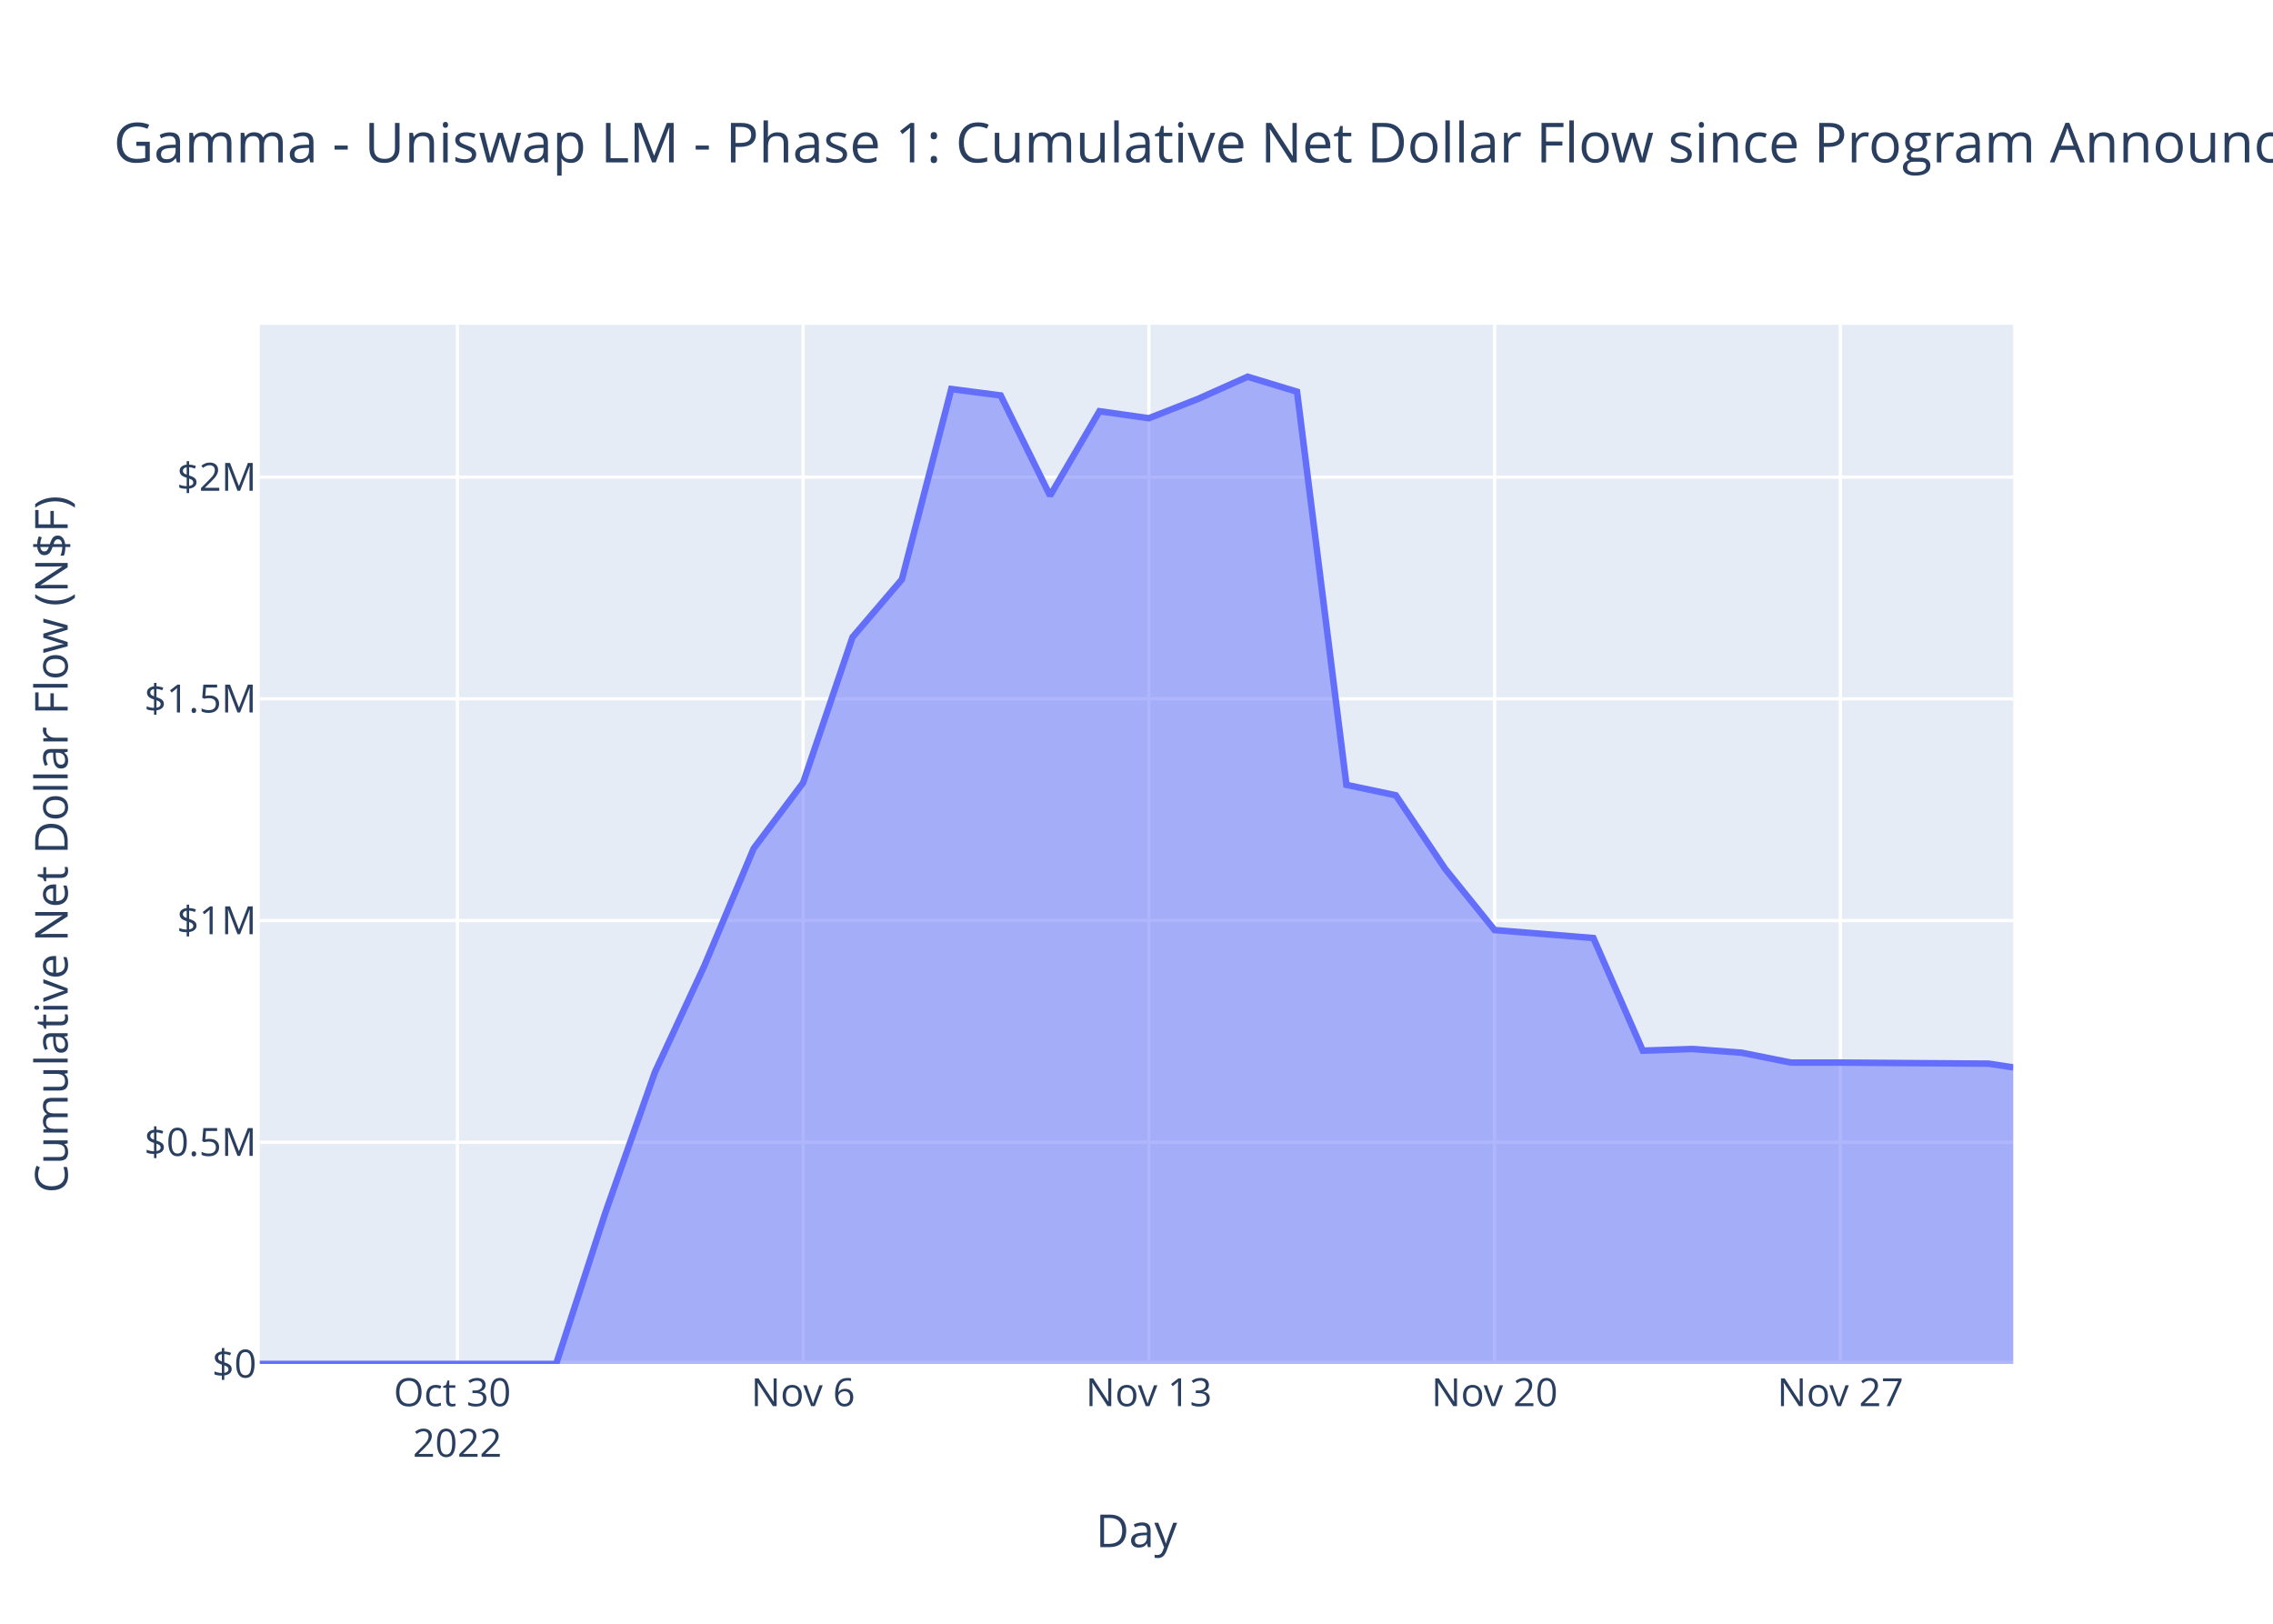
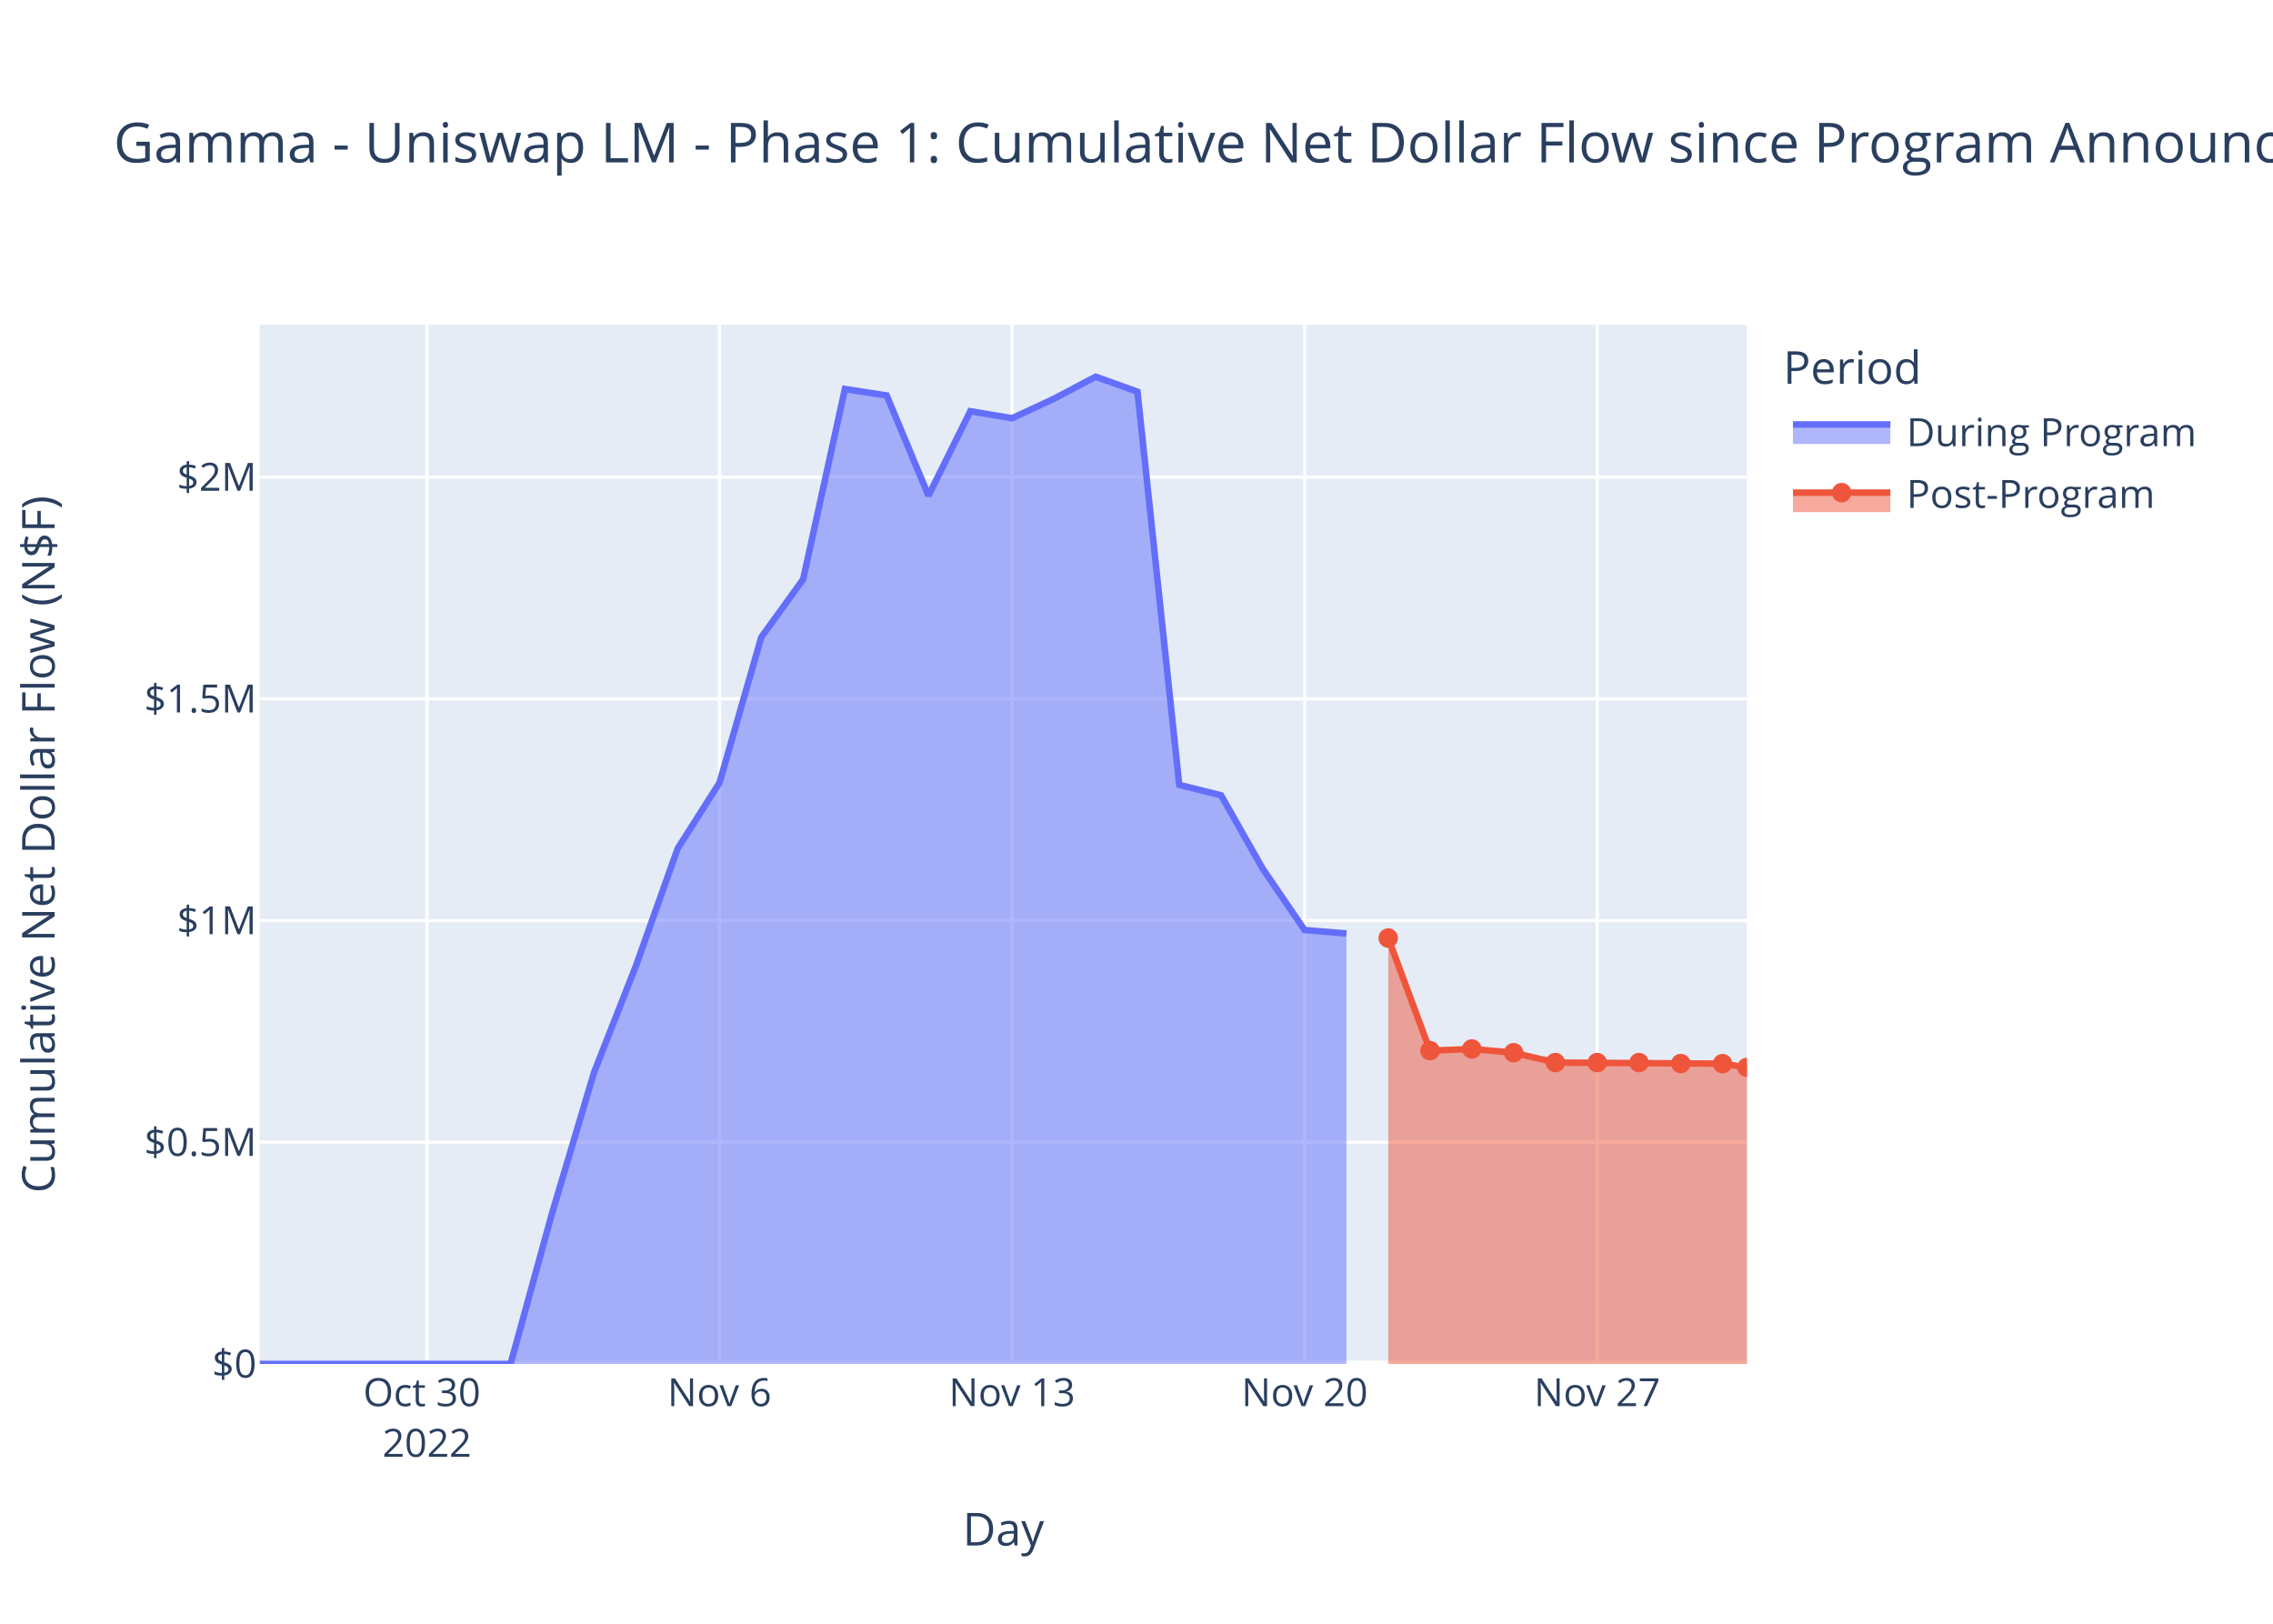
<svg xmlns="http://www.w3.org/2000/svg" class="main-svg" width="700" height="500" style="" viewBox="0 0 700 500">
  <rect x="0" y="0" width="700" height="500" style="fill: rgb(255, 255, 255); fill-opacity: 1;" />
-   <defs id="defs-ca8bd9">
+   <defs id="defs-3b9f1e">
    <g class="clips">
-       <clipPath id="clipca8bd9xyplot" class="plotclip">
-         <rect width="540" height="320" />
-       </clipPath>
-       <clipPath class="axesclip" id="clipca8bd9x">
-         <rect x="80" y="0" width="540" height="500" />
-       </clipPath>
-       <clipPath class="axesclip" id="clipca8bd9y">
+       <clipPath id="clip3b9f1exyplot" class="plotclip">
+         <rect width="458" height="320" />
+       </clipPath>
+       <clipPath class="axesclip" id="clip3b9f1ex">
+         <rect x="80" y="0" width="458" height="500" />
+       </clipPath>
+       <clipPath class="axesclip" id="clip3b9f1ey">
        <rect x="0" y="100" width="700" height="320" />
      </clipPath>
-       <clipPath class="axesclip" id="clipca8bd9xy">
-         <rect x="80" y="100" width="540" height="320" />
+       <clipPath class="axesclip" id="clip3b9f1exy">
+         <rect x="80" y="100" width="458" height="320" />
      </clipPath>
    </g>
    <g class="gradients" />
    <g class="patterns" />
  </defs>
  <g class="bglayer">
-     <rect class="bg" x="80" y="100" width="540" height="320" style="fill: rgb(229, 236, 246); fill-opacity: 1; stroke-width: 0;" />
+     <rect class="bg" x="80" y="100" width="458" height="320" style="fill: rgb(229, 236, 246); fill-opacity: 1; stroke-width: 0;" />
  </g>
  <g class="layer-below">
    <g class="imagelayer" />
    <g class="shapelayer" />
  </g>
  <g class="cartesianlayer">
    <g class="subplot xy">
      <g class="layer-subplot">
        <g class="shapelayer" />
        <g class="imagelayer" />
      </g>
      <g class="minor-gridlayer">
        <g class="x" />
        <g class="y" />
      </g>
      <g class="gridlayer">
        <g class="x">
-           <path class="xgrid crisp" transform="translate(140.85,0)" d="M0,100v320" style="stroke: rgb(255, 255, 255); stroke-opacity: 1; stroke-width: 1px;" />
-           <path class="xgrid crisp" transform="translate(247.33,0)" d="M0,100v320" style="stroke: rgb(255, 255, 255); stroke-opacity: 1; stroke-width: 1px;" />
-           <path class="xgrid crisp" transform="translate(353.81,0)" d="M0,100v320" style="stroke: rgb(255, 255, 255); stroke-opacity: 1; stroke-width: 1px;" />
-           <path class="xgrid crisp" transform="translate(460.28,0)" d="M0,100v320" style="stroke: rgb(255, 255, 255); stroke-opacity: 1; stroke-width: 1px;" />
-           <path class="xgrid crisp" transform="translate(566.76,0)" d="M0,100v320" style="stroke: rgb(255, 255, 255); stroke-opacity: 1; stroke-width: 1px;" />
+           <path class="xgrid crisp" transform="translate(131.48,0)" d="M0,100v320" style="stroke: rgb(255, 255, 255); stroke-opacity: 1; stroke-width: 1px;" />
+           <path class="xgrid crisp" transform="translate(221.58,0)" d="M0,100v320" style="stroke: rgb(255, 255, 255); stroke-opacity: 1; stroke-width: 1px;" />
+           <path class="xgrid crisp" transform="translate(311.68,0)" d="M0,100v320" style="stroke: rgb(255, 255, 255); stroke-opacity: 1; stroke-width: 1px;" />
+           <path class="xgrid crisp" transform="translate(401.78,0)" d="M0,100v320" style="stroke: rgb(255, 255, 255); stroke-opacity: 1; stroke-width: 1px;" />
+           <path class="xgrid crisp" transform="translate(491.88,0)" d="M0,100v320" style="stroke: rgb(255, 255, 255); stroke-opacity: 1; stroke-width: 1px;" />
        </g>
        <g class="y">
-           <path class="ygrid crisp" transform="translate(0,351.73)" d="M80,0h540" style="stroke: rgb(255, 255, 255); stroke-opacity: 1; stroke-width: 1px;" />
-           <path class="ygrid crisp" transform="translate(0,283.46)" d="M80,0h540" style="stroke: rgb(255, 255, 255); stroke-opacity: 1; stroke-width: 1px;" />
-           <path class="ygrid crisp" transform="translate(0,215.19)" d="M80,0h540" style="stroke: rgb(255, 255, 255); stroke-opacity: 1; stroke-width: 1px;" />
-           <path class="ygrid crisp" transform="translate(0,146.92)" d="M80,0h540" style="stroke: rgb(255, 255, 255); stroke-opacity: 1; stroke-width: 1px;" />
+           <path class="ygrid crisp" transform="translate(0,351.73)" d="M80,0h458" style="stroke: rgb(255, 255, 255); stroke-opacity: 1; stroke-width: 1px;" />
+           <path class="ygrid crisp" transform="translate(0,283.46)" d="M80,0h458" style="stroke: rgb(255, 255, 255); stroke-opacity: 1; stroke-width: 1px;" />
+           <path class="ygrid crisp" transform="translate(0,215.19)" d="M80,0h458" style="stroke: rgb(255, 255, 255); stroke-opacity: 1; stroke-width: 1px;" />
+           <path class="ygrid crisp" transform="translate(0,146.92)" d="M80,0h458" style="stroke: rgb(255, 255, 255); stroke-opacity: 1; stroke-width: 1px;" />
        </g>
      </g>
      <g class="zerolinelayer">
-         <path class="yzl zl crisp" transform="translate(0,420)" d="M80,0h540" style="stroke: rgb(255, 255, 255); stroke-opacity: 1; stroke-width: 2px;" />
+         <path class="yzl zl crisp" transform="translate(0,420)" d="M80,0h458" style="stroke: rgb(255, 255, 255); stroke-opacity: 1; stroke-width: 2px;" />
      </g>
      <path class="xlines-below" />
      <path class="ylines-below" />
      <g class="overlines-below" />
      <g class="xaxislayer-below" />
      <g class="yaxislayer-below" />
      <g class="overaxes-below" />
-       <g class="plot" transform="translate(80,100)" clip-path="url(#clipca8bd9xyplot)">
+       <g class="plot" transform="translate(80,100)" clip-path="url(#clip3b9f1exyplot)">
        <g class="scatterlayer mlayer">
-           <g class="trace scatter trace465e8f" style="stroke-miterlimit: 2;">
+           <g class="trace scatter trace875069" style="stroke-miterlimit: 2;">
            <g class="fills">
              <g>
-                 <path class="js-fill" d="M540,320L0,320L0,320L91.27,319.99L106.48,273.28L121.69,230.15L136.9,197.42L152.11,161.26L167.33,141.03L182.54,96.21L197.75,78.41L212.96,19.79L228.17,21.77L243.38,52.63L258.59,26.63L273.81,28.78L289.02,22.8L304.23,16L319.44,20.62L334.65,141.68L349.86,144.89L365.07,167.56L380.28,186.39L410.71,188.85L425.92,223.53L441.13,223.01L456.34,224.16L471.55,227.2L486.76,227.2L532.4,227.53L540,228.68" style="fill: rgb(99, 110, 250); fill-opacity: 0.5; stroke-width: 0;" />
+                 <path class="js-fill" d="M334.65,320L0,320L0,320L77.23,319.99L90.1,273.28L102.97,230.15L115.84,197.42L128.71,161.26L141.58,141.03L154.45,96.21L167.33,78.41L180.2,19.79L193.07,21.77L205.94,52.63L218.81,26.63L231.68,28.78L244.55,22.8L257.42,16L270.3,20.62L283.17,141.68L296.04,144.89L308.91,167.56L321.78,186.39L334.65,187.45" style="fill: rgb(99, 110, 250); fill-opacity: 0.5; stroke-width: 0;" />
              </g>
            </g>
            <g class="errorbars" />
            <g class="lines">
-               <path class="js-line" d="M0,320L91.27,319.99L106.48,273.28L121.69,230.15L136.9,197.42L152.11,161.26L167.33,141.03L182.54,96.21L197.75,78.41L212.96,19.79L228.17,21.77L243.38,52.63L258.59,26.63L273.81,28.78L289.02,22.8L304.23,16L319.44,20.62L334.65,141.68L349.86,144.89L365.07,167.56L380.28,186.39L410.71,188.85L425.92,223.53L441.13,223.01L456.34,224.16L471.55,227.2L486.76,227.2L532.4,227.53L540,228.68" style="vector-effect: non-scaling-stroke; fill: none; stroke: rgb(99, 110, 250); stroke-opacity: 1; stroke-width: 2px; opacity: 1;" />
+               <path class="js-line" d="M0,320L77.23,319.99L90.1,273.28L102.97,230.15L115.84,197.42L128.71,161.26L141.58,141.03L154.45,96.21L167.33,78.41L180.2,19.79L193.07,21.77L205.94,52.63L218.81,26.63L231.68,28.78L244.55,22.8L257.42,16L270.3,20.62L283.17,141.68L296.04,144.89L308.91,167.56L321.78,186.39L334.65,187.45" style="vector-effect: non-scaling-stroke; fill: none; stroke: rgb(99, 110, 250); stroke-opacity: 1; stroke-width: 2px; opacity: 1;" />
            </g>
            <g class="points" />
+             <g class="text" />
+           </g>
+           <g class="trace scatter trace1945b0" style="stroke-miterlimit: 2;">
+             <g class="fills">
+               <g>
+                 <path class="js-fill" d="M458,320L347.52,320L347.52,188.85L360.39,223.53L373.27,223.01L386.14,224.16L399.01,227.2L450.49,227.53L458,228.69" style="fill: rgb(239, 85, 59); fill-opacity: 0.5; stroke-width: 0;" />
+               </g>
+             </g>
+             <g class="errorbars" />
+             <g class="lines">
+               <path class="js-line" d="M347.52,188.85L360.39,223.53L373.27,223.01L386.14,224.16L399.01,227.2L450.49,227.53L458,228.69" style="vector-effect: non-scaling-stroke; fill: none; stroke: rgb(239, 85, 59); stroke-opacity: 1; stroke-width: 2px; opacity: 1;" />
+             </g>
+             <g class="points">
+               <path class="point" transform="translate(347.52,188.85)" d="M3,0A3,3 0 1,1 0,-3A3,3 0 0,1 3,0Z" style="opacity: 1; stroke-width: 0px; fill: rgb(239, 85, 59); fill-opacity: 1;" />
+               <path class="point" transform="translate(360.39,223.53)" d="M3,0A3,3 0 1,1 0,-3A3,3 0 0,1 3,0Z" style="opacity: 1; stroke-width: 0px; fill: rgb(239, 85, 59); fill-opacity: 1;" />
+               <path class="point" transform="translate(373.27,223.01)" d="M3,0A3,3 0 1,1 0,-3A3,3 0 0,1 3,0Z" style="opacity: 1; stroke-width: 0px; fill: rgb(239, 85, 59); fill-opacity: 1;" />
+               <path class="point" transform="translate(386.14,224.16)" d="M3,0A3,3 0 1,1 0,-3A3,3 0 0,1 3,0Z" style="opacity: 1; stroke-width: 0px; fill: rgb(239, 85, 59); fill-opacity: 1;" />
+               <path class="point" transform="translate(399.01,227.2)" d="M3,0A3,3 0 1,1 0,-3A3,3 0 0,1 3,0Z" style="opacity: 1; stroke-width: 0px; fill: rgb(239, 85, 59); fill-opacity: 1;" />
+               <path class="point" transform="translate(411.88,227.2)" d="M3,0A3,3 0 1,1 0,-3A3,3 0 0,1 3,0Z" style="opacity: 1; stroke-width: 0px; fill: rgb(239, 85, 59); fill-opacity: 1;" />
+               <path class="point" transform="translate(424.75,227.2)" d="M3,0A3,3 0 1,1 0,-3A3,3 0 0,1 3,0Z" style="opacity: 1; stroke-width: 0px; fill: rgb(239, 85, 59); fill-opacity: 1;" />
+               <path class="point" transform="translate(437.62,227.5)" d="M3,0A3,3 0 1,1 0,-3A3,3 0 0,1 3,0Z" style="opacity: 1; stroke-width: 0px; fill: rgb(239, 85, 59); fill-opacity: 1;" />
+               <path class="point" transform="translate(450.49,227.53)" d="M3,0A3,3 0 1,1 0,-3A3,3 0 0,1 3,0Z" style="opacity: 1; stroke-width: 0px; fill: rgb(239, 85, 59); fill-opacity: 1;" />
+               <path class="point" transform="translate(458,228.69)" d="M3,0A3,3 0 1,1 0,-3A3,3 0 0,1 3,0Z" style="opacity: 1; stroke-width: 0px; fill: rgb(239, 85, 59); fill-opacity: 1;" />
+             </g>
            <g class="text" />
          </g>
        </g>
      </g>
      <g class="overplot" />
      <path class="xlines-above crisp" d="M0,0" style="fill: none;" />
      <path class="ylines-above crisp" d="M0,0" style="fill: none;" />
      <g class="overlines-above" />
      <g class="xaxislayer-above">
        <g class="xtick">
-           <text text-anchor="middle" x="0" y="433" transform="translate(140.85,0)" style="font-family: 'Open Sans', verdana, arial, sans-serif; font-size: 12px; fill: rgb(42, 63, 95); fill-opacity: 1; white-space: pre; opacity: 1;">
+           <text text-anchor="middle" x="0" y="433" transform="translate(131.48,0)" style="font-family: 'Open Sans', verdana, arial, sans-serif; font-size: 12px; fill: rgb(42, 63, 95); fill-opacity: 1; white-space: pre; opacity: 1;">
            <tspan class="line" dy="0em" x="0" y="433">Oct 30</tspan>
            <tspan class="line" dy="1.3em" x="0" y="433">2022</tspan>
          </text>
        </g>
        <g class="xtick">
-           <text text-anchor="middle" x="0" y="433" style="font-family: 'Open Sans', verdana, arial, sans-serif; font-size: 12px; fill: rgb(42, 63, 95); fill-opacity: 1; white-space: pre; opacity: 1;" transform="translate(247.33,0)">Nov 6</text>
-         </g>
-         <g class="xtick">
-           <text text-anchor="middle" x="0" y="433" style="font-family: 'Open Sans', verdana, arial, sans-serif; font-size: 12px; fill: rgb(42, 63, 95); fill-opacity: 1; white-space: pre; opacity: 1;" transform="translate(353.81,0)">Nov 13</text>
-         </g>
-         <g class="xtick">
-           <text text-anchor="middle" x="0" y="433" style="font-family: 'Open Sans', verdana, arial, sans-serif; font-size: 12px; fill: rgb(42, 63, 95); fill-opacity: 1; white-space: pre; opacity: 1;" transform="translate(460.28,0)">Nov 20</text>
-         </g>
-         <g class="xtick">
-           <text text-anchor="middle" x="0" y="433" style="font-family: 'Open Sans', verdana, arial, sans-serif; font-size: 12px; fill: rgb(42, 63, 95); fill-opacity: 1; white-space: pre; opacity: 1;" transform="translate(566.76,0)">Nov 27</text>
+           <text text-anchor="middle" x="0" y="433" style="font-family: 'Open Sans', verdana, arial, sans-serif; font-size: 12px; fill: rgb(42, 63, 95); fill-opacity: 1; white-space: pre; opacity: 1;" transform="translate(221.58,0)">Nov 6</text>
+         </g>
+         <g class="xtick">
+           <text text-anchor="middle" x="0" y="433" style="font-family: 'Open Sans', verdana, arial, sans-serif; font-size: 12px; fill: rgb(42, 63, 95); fill-opacity: 1; white-space: pre; opacity: 1;" transform="translate(311.68,0)">Nov 13</text>
+         </g>
+         <g class="xtick">
+           <text text-anchor="middle" x="0" y="433" style="font-family: 'Open Sans', verdana, arial, sans-serif; font-size: 12px; fill: rgb(42, 63, 95); fill-opacity: 1; white-space: pre; opacity: 1;" transform="translate(401.78,0)">Nov 20</text>
+         </g>
+         <g class="xtick">
+           <text text-anchor="middle" x="0" y="433" style="font-family: 'Open Sans', verdana, arial, sans-serif; font-size: 12px; fill: rgb(42, 63, 95); fill-opacity: 1; white-space: pre; opacity: 1;" transform="translate(491.88,0)">Nov 27</text>
        </g>
      </g>
      <g class="yaxislayer-above">
        <g class="ytick">
          <text text-anchor="end" x="79" y="4.2" transform="translate(0,420)" style="font-family: 'Open Sans', verdana, arial, sans-serif; font-size: 12px; fill: rgb(42, 63, 95); fill-opacity: 1; white-space: pre; opacity: 1;">$0</text>
        </g>
        <g class="ytick">
          <text text-anchor="end" x="79" y="4.2" style="font-family: 'Open Sans', verdana, arial, sans-serif; font-size: 12px; fill: rgb(42, 63, 95); fill-opacity: 1; white-space: pre; opacity: 1;" transform="translate(0,351.73)">$0.5M</text>
        </g>
        <g class="ytick">
          <text text-anchor="end" x="79" y="4.2" style="font-family: 'Open Sans', verdana, arial, sans-serif; font-size: 12px; fill: rgb(42, 63, 95); fill-opacity: 1; white-space: pre; opacity: 1;" transform="translate(0,283.46)">$1M</text>
        </g>
        <g class="ytick">
          <text text-anchor="end" x="79" y="4.2" style="font-family: 'Open Sans', verdana, arial, sans-serif; font-size: 12px; fill: rgb(42, 63, 95); fill-opacity: 1; white-space: pre; opacity: 1;" transform="translate(0,215.19)">$1.5M</text>
        </g>
        <g class="ytick">
          <text text-anchor="end" x="79" y="4.2" style="font-family: 'Open Sans', verdana, arial, sans-serif; font-size: 12px; fill: rgb(42, 63, 95); fill-opacity: 1; white-space: pre; opacity: 1;" transform="translate(0,146.92)">$2M</text>
        </g>
      </g>
      <g class="overaxes-above" />
    </g>
  </g>
  <g class="polarlayer" />
  <g class="smithlayer" />
  <g class="ternarylayer" />
  <g class="geolayer" />
  <g class="funnelarealayer" />
  <g class="pielayer" />
  <g class="iciclelayer" />
  <g class="treemaplayer" />
  <g class="sunburstlayer" />
  <g class="glimages" />
-   <defs id="topdefs-ca8bd9">
+   <defs id="topdefs-3b9f1e">
    <g class="clips" />
+     <clipPath id="legend3b9f1e">
+       <rect width="141" height="67" x="0" y="0" />
+     </clipPath>
  </defs>
  <g class="layer-above">
    <g class="imagelayer" />
    <g class="shapelayer" />
  </g>
  <g class="infolayer">
+     <g class="legend" pointer-events="all" transform="translate(547.16,100)">
+       <rect class="bg" shape-rendering="crispEdges" width="141" height="67" x="0" y="0" style="stroke: rgb(68, 68, 68); stroke-opacity: 1; fill: rgb(255, 255, 255); fill-opacity: 1; stroke-width: 0px;" />
+       <g class="scrollbox" transform="" clip-path="url(#legend3b9f1e)">
+         <text class="legendtitletext" text-anchor="start" x="2" y="18.2" style="font-family: 'Open Sans', verdana, arial, sans-serif; font-size: 14px; fill: rgb(42, 63, 95); fill-opacity: 1; white-space: pre;">Period</text>
+         <g class="groups">
+           <g class="traces" transform="translate(0,32.7)" style="opacity: 1;">
+             <text class="legendtext" text-anchor="start" x="40" y="4.68" style="font-family: 'Open Sans', verdana, arial, sans-serif; font-size: 12px; fill: rgb(42, 63, 95); fill-opacity: 1; white-space: pre;">During Program</text>
+             <g class="layers">
+               <g class="legendfill">
+                 <path class="js-fill" d="M5,-2h30v6h-30z" style="stroke-width: 0; fill: rgb(99, 110, 250); fill-opacity: 0.5;" />
+               </g>
+               <g class="legendlines">
+                 <path class="js-line" d="M5,-2h30" style="fill: none; stroke: rgb(99, 110, 250); stroke-opacity: 1; stroke-width: 2px;" />
+               </g>
+               <g class="legendsymbols">
+                 <g class="legendpoints" />
+               </g>
+             </g>
+             <rect class="legendtoggle" x="0" y="-9.5" width="135.672" height="19" style="fill: rgb(0, 0, 0); fill-opacity: 0;" />
+           </g>
+           <g class="traces" transform="translate(0,51.7)" style="opacity: 1;">
+             <text class="legendtext" text-anchor="start" x="40" y="4.68" style="font-family: 'Open Sans', verdana, arial, sans-serif; font-size: 12px; fill: rgb(42, 63, 95); fill-opacity: 1; white-space: pre;">Post-Program</text>
+             <g class="layers">
+               <g class="legendfill">
+                 <path class="js-fill" d="M5,0h30v6h-30z" style="stroke-width: 0; fill: rgb(239, 85, 59); fill-opacity: 0.5;" />
+               </g>
+               <g class="legendlines">
+                 <path class="js-line" d="M5,0h30" style="fill: none; stroke: rgb(239, 85, 59); stroke-opacity: 1; stroke-width: 2px;" />
+               </g>
+               <g class="legendsymbols">
+                 <g class="legendpoints">
+                   <path class="scatterpts" transform="translate(20,0)" d="M3,0A3,3 0 1,1 0,-3A3,3 0 0,1 3,0Z" style="opacity: 1; stroke-width: 0px; fill: rgb(239, 85, 59); fill-opacity: 1;" />
+                 </g>
+               </g>
+             </g>
+             <rect class="legendtoggle" x="0" y="-9.5" width="135.672" height="19" style="fill: rgb(0, 0, 0); fill-opacity: 0;" />
+           </g>
+         </g>
+       </g>
+       <rect class="scrollbar" rx="20" ry="3" width="0" height="0" x="0" y="0" style="fill: rgb(128, 139, 164); fill-opacity: 1;" />
+     </g>
    <g class="g-gtitle">
      <text class="gtitle" x="35" y="50" text-anchor="start" dy="0em" style="font-family: 'Open Sans', verdana, arial, sans-serif; font-size: 17px; fill: rgb(42, 63, 95); opacity: 1; font-weight: normal; white-space: pre;">Gamma - Uniswap LM - Phase 1: Cumulative Net Dollar Flow since Program Announcement</text>
    </g>
    <g class="g-xtitle">
-       <text class="xtitle" x="350" y="476.409" text-anchor="middle" style="font-family: 'Open Sans', verdana, arial, sans-serif; font-size: 14px; fill: rgb(42, 63, 95); opacity: 1; font-weight: normal; white-space: pre;">Day</text>
+       <text class="xtitle" x="309" y="475.909" text-anchor="middle" style="font-family: 'Open Sans', verdana, arial, sans-serif; font-size: 14px; fill: rgb(42, 63, 95); opacity: 1; font-weight: normal; white-space: pre;">Day</text>
    </g>
    <g class="g-ytitle">
-       <text class="ytitle" transform="rotate(-90,20.84063,260)" x="20.841" y="260" text-anchor="middle" style="font-family: 'Open Sans', verdana, arial, sans-serif; font-size: 14px; fill: rgb(42, 63, 95); opacity: 1; font-weight: normal; white-space: pre;">Cumulative Net Dollar Flow (N$F)</text>
+       <text class="ytitle" transform="rotate(-90,16.825,260)" x="16.825" y="260" text-anchor="middle" style="font-family: 'Open Sans', verdana, arial, sans-serif; font-size: 14px; fill: rgb(42, 63, 95); opacity: 1; font-weight: normal; white-space: pre;">Cumulative Net Dollar Flow (N$F)</text>
    </g>
  </g>
</svg>
